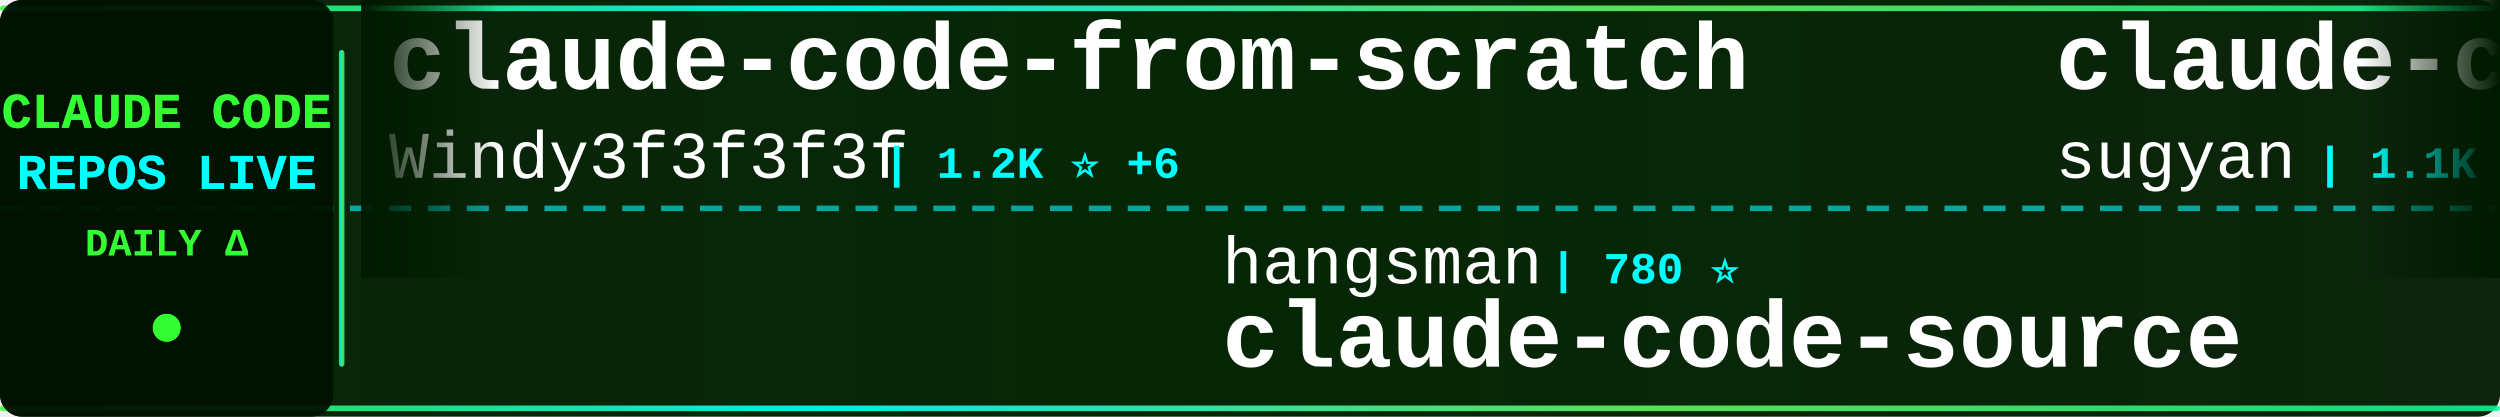
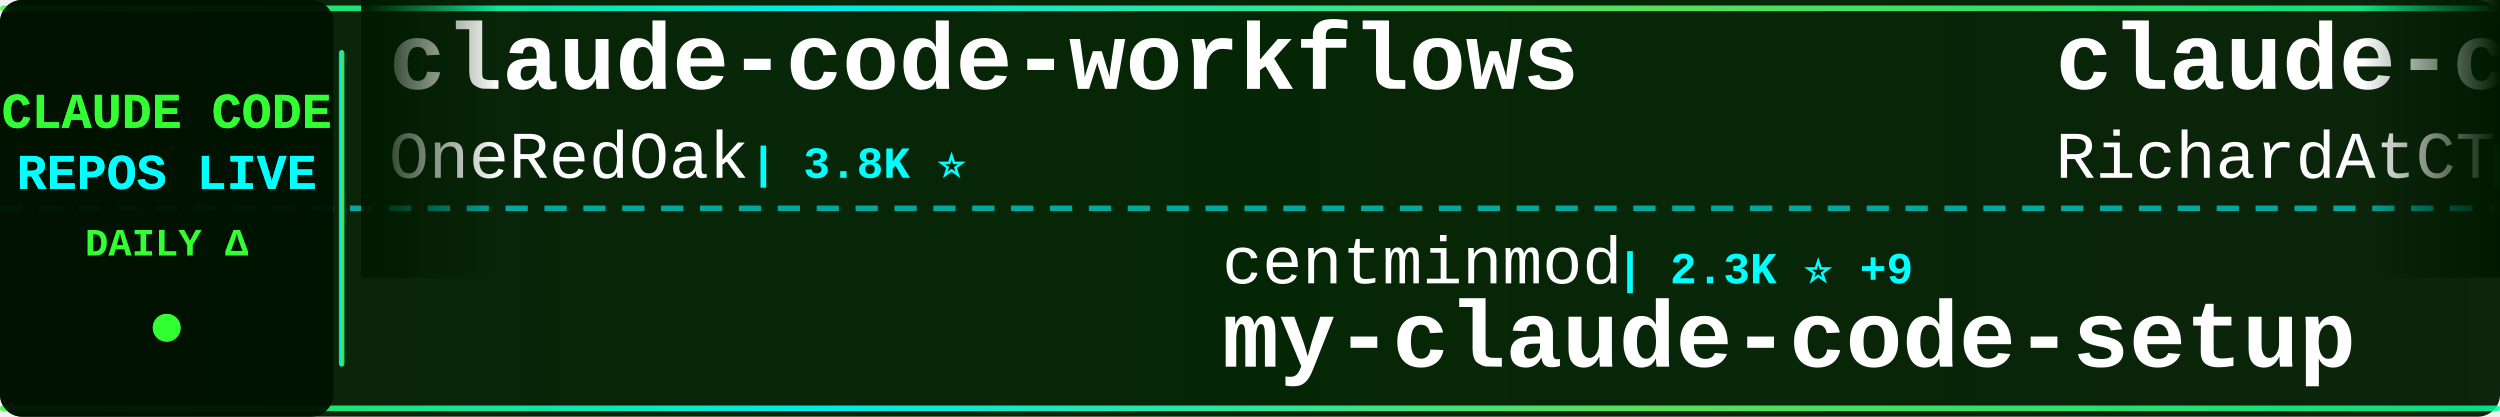
<svg xmlns="http://www.w3.org/2000/svg" width="900" height="150">
  <defs>
    <linearGradient id="tickerBg" x1="0%" y1="0%" x2="100%" y2="0%">
      <stop offset="0%" style="stop-color:#001a00;stop-opacity:0.95" />
      <stop offset="50%" style="stop-color:#002200;stop-opacity:0.98" />
      <stop offset="100%" style="stop-color:#001a00;stop-opacity:0.95" />
    </linearGradient>
    <linearGradient id="borderGrad" x1="0%" y1="0%" x2="100%" y2="0%">
      <stop offset="0%" style="stop-color:#33ff33;stop-opacity:0.85">
        <animate attributeName="stop-opacity" values="0.85;1;0.85" dur="2s" repeatCount="indefinite" />
      </stop>
      <stop offset="33%" style="stop-color:#00ffff;stop-opacity:0.9">
        <animate attributeName="stop-opacity" values="0.9;1;0.9" dur="2.2s" repeatCount="indefinite" />
      </stop>
      <stop offset="66%" style="stop-color:#66ff66;stop-opacity:0.85">
        <animate attributeName="stop-opacity" values="0.85;1;0.85" dur="1.8s" repeatCount="indefinite" />
      </stop>
      <stop offset="100%" style="stop-color:#00ff99;stop-opacity:0.85">
        <animate attributeName="stop-opacity" values="0.85;1;0.85" dur="2s" repeatCount="indefinite" />
      </stop>
    </linearGradient>
    <filter id="textGlow">
      <feGaussianBlur stdDeviation="0.1" result="coloredBlur" />
      <feMerge>
        <feMergeNode in="coloredBlur" />
        <feMergeNode in="SourceGraphic" />
      </feMerge>
    </filter>
    <filter id="metricGlow">
      <feGaussianBlur stdDeviation="0.2" result="coloredBlur" />
      <feMerge>
        <feMergeNode in="coloredBlur" />
        <feMergeNode in="SourceGraphic" />
      </feMerge>
    </filter>
    <linearGradient id="leftFade" x1="0%" y1="0%" x2="100%" y2="0%">
      <stop offset="0%" style="stop-color:#001a00;stop-opacity:1" />
      <stop offset="100%" style="stop-color:#001a00;stop-opacity:0" />
    </linearGradient>
    <linearGradient id="rightFade" x1="0%" y1="0%" x2="100%" y2="0%">
      <stop offset="0%" style="stop-color:#001a00;stop-opacity:0" />
      <stop offset="100%" style="stop-color:#001a00;stop-opacity:1" />
    </linearGradient>
  </defs>
  <rect width="900" height="150" fill="url(#tickerBg)" rx="8" />
  <rect x="0" y="2" width="900" height="2" fill="url(#borderGrad)" rx="1" />
  <rect x="0" y="146" width="900" height="2" fill="url(#borderGrad)" rx="1" />
  <line x1="0" y1="75" x2="900" y2="75" stroke="#00ffff" stroke-width="2" stroke-dasharray="8 6" opacity="0.6" />
  <rect x="0" y="0" width="120" height="150" fill="#001100" opacity="0.95" rx="8" />
  <text x="60" y="46" font-family="'Courier New', monospace" font-size="18" font-weight="bold" fill="#33ff33" text-anchor="middle" filter="url(#textGlow)">
    CLAUDE CODE
  </text>
  <text x="60" y="68" font-family="'Courier New', monospace" font-size="18" font-weight="bold" fill="#00ffff" text-anchor="middle" filter="url(#textGlow)">
    REPOS LIVE
  </text>
  <text x="60" y="92" font-family="'Courier New', monospace" font-size="14" font-weight="bold" fill="#33ff33" text-anchor="middle">
    DAILY Δ
  </text>
  <circle cx="60" cy="118" r="5" fill="#33ff33" filter="url(#metricGlow)">
    <animate attributeName="r" values="4;6;4" dur="1.5s" repeatCount="indefinite" />
    <animate attributeName="opacity" values="0.6;1;0.6" dur="1.5s" repeatCount="indefinite" />
  </circle>
  <rect x="122" y="18" width="2" height="114" fill="url(#borderGrad)" rx="1" />
  <clipPath id="tickerClip">
    <rect x="130" y="0" width="770" height="150" />
  </clipPath>
  <g clip-path="url(#tickerClip)">
    <g id="tickerItems">
      <animateTransform attributeName="transform" attributeType="XML" type="translate" from="0 0" to="-3000 0" dur="54s" repeatCount="indefinite" />
      <g transform="translate(0, 0)">
-         <text x="140" y="32" font-family="'Courier New', monospace" font-size="34" font-weight="bold" fill="#ffffff">claude-code-from-scratch</text>
-         <text x="140" y="64" font-family="'Courier New', monospace" font-size="24" font-weight="normal" fill="#ffffff" opacity="1.0">Windy3f3f3f3f</text>
-         <text x="318" y="64" font-family="'Courier New', monospace" font-size="16" font-weight="bold" fill="#00ffff"> | 1.2K ⭐ +6</text>
+         <text x="140" y="32" font-family="'Courier New', monospace" font-size="34" font-weight="bold" fill="#ffffff">claude-code-workflows</text>
+         <text x="140" y="64" font-family="'Courier New', monospace" font-size="24" font-weight="normal" fill="#ffffff" opacity="1.0">OneRedOak</text>
+         <text x="270" y="64" font-family="'Courier New', monospace" font-size="16" font-weight="bold" fill="#00ffff"> | 3.8K ⭐</text>
      </g>
      <g transform="translate(300, 0)">
-         <text x="140" y="102" font-family="'Courier New', monospace" font-size="24" font-weight="normal" fill="#ffffff" opacity="1.0">hangsman</text>
-         <text x="258" y="102" font-family="'Courier New', monospace" font-size="16" font-weight="bold" fill="#00ffff"> | 780 ⭐</text>
-         <text x="140" y="132" font-family="'Courier New', monospace" font-size="34" font-weight="bold" fill="#ffffff">claude-code-source</text>
+         <text x="140" y="102" font-family="'Courier New', monospace" font-size="24" font-weight="normal" fill="#ffffff" opacity="1.0">centminmod</text>
+         <text x="282" y="102" font-family="'Courier New', monospace" font-size="16" font-weight="bold" fill="#00ffff"> | 2.3K ⭐ +9</text>
+         <text x="140" y="132" font-family="'Courier New', monospace" font-size="34" font-weight="bold" fill="#ffffff">my-claude-code-setup</text>
      </g>
      <g transform="translate(600, 0)">
-         <text x="140" y="32" font-family="'Courier New', monospace" font-size="34" font-weight="bold" fill="#ffffff">claude-code-webui</text>
-         <text x="140" y="64" font-family="'Courier New', monospace" font-size="24" font-weight="normal" fill="#ffffff" opacity="1.0">sugyan</text>
-         <text x="234" y="64" font-family="'Courier New', monospace" font-size="16" font-weight="bold" fill="#00ffff"> | 1.1K ⭐ +3</text>
+         <text x="140" y="32" font-family="'Courier New', monospace" font-size="34" font-weight="bold" fill="#ffffff">claude-code-telegram</text>
+         <text x="140" y="64" font-family="'Courier New', monospace" font-size="24" font-weight="normal" fill="#ffffff" opacity="1.0">RichardAtCT</text>
+         <text x="294" y="64" font-family="'Courier New', monospace" font-size="16" font-weight="bold" fill="#00ffff"> | 2.6K ⭐ +3</text>
      </g>
      <g transform="translate(900, 0)">
-         <text x="140" y="102" font-family="'Courier New', monospace" font-size="24" font-weight="normal" fill="#ffffff" opacity="1.0">RichardAtCT</text>
-         <text x="294" y="102" font-family="'Courier New', monospace" font-size="16" font-weight="bold" fill="#00ffff"> | 2.6K ⭐ +4</text>
-         <text x="140" y="132" font-family="'Courier New', monospace" font-size="34" font-weight="bold" fill="#ffffff">claude-code-telegram</text>
+         <text x="140" y="102" font-family="'Courier New', monospace" font-size="24" font-weight="normal" fill="#ffffff" opacity="1.0">Yuyz0112</text>
+         <text x="258" y="102" font-family="'Courier New', monospace" font-size="16" font-weight="bold" fill="#00ffff"> | 2.4K ⭐</text>
+         <text x="140" y="132" font-family="'Courier New', monospace" font-size="34" font-weight="bold" fill="#ffffff">claude-code-reverse</text>
      </g>
      <g transform="translate(1200, 0)">
-         <text x="140" y="32" font-family="'Courier New', monospace" font-size="34" font-weight="bold" fill="#ffffff">claude-code-guide</text>
-         <text x="140" y="64" font-family="'Courier New', monospace" font-size="24" font-weight="normal" fill="#ffffff" opacity="1.0">zebbern</text>
-         <text x="246" y="64" font-family="'Courier New', monospace" font-size="16" font-weight="bold" fill="#00ffff"> | 4.2K ⭐ +4</text>
+         <text x="140" y="32" font-family="'Courier New', monospace" font-size="34" font-weight="bold" fill="#ffffff">Claude-Code-Workflow</text>
+         <text x="140" y="64" font-family="'Courier New', monospace" font-size="24" font-weight="normal" fill="#ffffff" opacity="1.0">catlog22</text>
+         <text x="258" y="64" font-family="'Courier New', monospace" font-size="16" font-weight="bold" fill="#00ffff"> | 2.0K ⭐ +2</text>
      </g>
      <g transform="translate(1500, 0)">
-         <text x="140" y="102" font-family="'Courier New', monospace" font-size="24" font-weight="normal" fill="#ffffff" opacity="1.0">repowise-dev</text>
-         <text x="306" y="102" font-family="'Courier New', monospace" font-size="16" font-weight="bold" fill="#00ffff"> | 1.0K ⭐ +14</text>
-         <text x="140" y="132" font-family="'Courier New', monospace" font-size="34" font-weight="bold" fill="#ffffff">claude-code-prompts</text>
+         <text x="140" y="102" font-family="'Courier New', monospace" font-size="24" font-weight="normal" fill="#ffffff" opacity="1.0">VoltAgent</text>
+         <text x="270" y="102" font-family="'Courier New', monospace" font-size="16" font-weight="bold" fill="#00ffff"> | 20.3K ⭐ +74</text>
+         <text x="140" y="132" font-family="'Courier New', monospace" font-size="34" font-weight="bold" fill="#ffffff">awesome-claude-code-suba...</text>
      </g>
      <g transform="translate(1800, 0)">
-         <text x="140" y="32" font-family="'Courier New', monospace" font-size="34" font-weight="bold" fill="#ffffff">claude-code-my-workflow</text>
-         <text x="140" y="64" font-family="'Courier New', monospace" font-size="24" font-weight="normal" fill="#ffffff" opacity="1.0">pedrohcgs</text>
-         <text x="270" y="64" font-family="'Courier New', monospace" font-size="16" font-weight="bold" fill="#00ffff"> | 1.1K ⭐ +7</text>
+         <text x="140" y="32" font-family="'Courier New', monospace" font-size="34" font-weight="bold" fill="#ffffff">learn-claude-code</text>
+         <text x="140" y="64" font-family="'Courier New', monospace" font-size="24" font-weight="normal" fill="#ffffff" opacity="1.0">shareAI-lab</text>
+         <text x="294" y="64" font-family="'Courier New', monospace" font-size="16" font-weight="bold" fill="#00ffff"> | 62.0K ⭐ +266</text>
      </g>
      <g transform="translate(2100, 0)">
-         <text x="140" y="102" font-family="'Courier New', monospace" font-size="24" font-weight="normal" fill="#ffffff" opacity="1.0">anthropics</text>
-         <text x="282" y="102" font-family="'Courier New', monospace" font-size="16" font-weight="bold" fill="#00ffff"> | 139.1K ⭐ +595</text>
-         <text x="140" y="132" font-family="'Courier New', monospace" font-size="34" font-weight="bold" fill="#ffffff">skills</text>
+         <text x="140" y="102" font-family="'Courier New', monospace" font-size="24" font-weight="normal" fill="#ffffff" opacity="1.0">pedrohcgs</text>
+         <text x="270" y="102" font-family="'Courier New', monospace" font-size="16" font-weight="bold" fill="#00ffff"> | 1.1K ⭐ +7</text>
+         <text x="140" y="132" font-family="'Courier New', monospace" font-size="34" font-weight="bold" fill="#ffffff">claude-code-my-workflow</text>
      </g>
      <g transform="translate(2400, 0)">
-         <text x="140" y="32" font-family="'Courier New', monospace" font-size="34" font-weight="bold" fill="#ffffff">claude-code-sub-agents</text>
-         <text x="140" y="64" font-family="'Courier New', monospace" font-size="24" font-weight="normal" fill="#ffffff" opacity="1.0">lst97</text>
-         <text x="222" y="64" font-family="'Courier New', monospace" font-size="16" font-weight="bold" fill="#00ffff"> | 1.6K ⭐ +1</text>
+         <text x="140" y="32" font-family="'Courier New', monospace" font-size="34" font-weight="bold" fill="#ffffff">claude-code-rev</text>
+         <text x="140" y="64" font-family="'Courier New', monospace" font-size="24" font-weight="normal" fill="#ffffff" opacity="1.0">oboard</text>
+         <text x="234" y="64" font-family="'Courier New', monospace" font-size="16" font-weight="bold" fill="#00ffff"> | 3.1K ⭐ +6</text>
      </g>
      <g transform="translate(2700, 0)">
-         <text x="140" y="102" font-family="'Courier New', monospace" font-size="24" font-weight="normal" fill="#ffffff" opacity="1.0">farion1231</text>
-         <text x="282" y="102" font-family="'Courier New', monospace" font-size="16" font-weight="bold" fill="#00ffff"> | 77.9K ⭐ +918</text>
-         <text x="140" y="132" font-family="'Courier New', monospace" font-size="34" font-weight="bold" fill="#ffffff">cc-switch</text>
+         <text x="140" y="102" font-family="'Courier New', monospace" font-size="24" font-weight="normal" fill="#ffffff" opacity="1.0">darcyegb</text>
+         <text x="258" y="102" font-family="'Courier New', monospace" font-size="16" font-weight="bold" fill="#00ffff"> | 701 ⭐ +1</text>
+         <text x="140" y="132" font-family="'Courier New', monospace" font-size="34" font-weight="bold" fill="#ffffff">ClaudeCodeAgents</text>
      </g>
      <g transform="translate(3000, 0)">
-         <text x="140" y="32" font-family="'Courier New', monospace" font-size="34" font-weight="bold" fill="#ffffff">claude-code-from-scratch</text>
-         <text x="140" y="64" font-family="'Courier New', monospace" font-size="24" font-weight="normal" fill="#ffffff" opacity="1.0">Windy3f3f3f3f</text>
-         <text x="318" y="64" font-family="'Courier New', monospace" font-size="16" font-weight="bold" fill="#00ffff"> | 1.2K ⭐ +6</text>
+         <text x="140" y="32" font-family="'Courier New', monospace" font-size="34" font-weight="bold" fill="#ffffff">claude-code-workflows</text>
+         <text x="140" y="64" font-family="'Courier New', monospace" font-size="24" font-weight="normal" fill="#ffffff" opacity="1.0">OneRedOak</text>
+         <text x="270" y="64" font-family="'Courier New', monospace" font-size="16" font-weight="bold" fill="#00ffff"> | 3.8K ⭐</text>
      </g>
      <g transform="translate(3300, 0)">
-         <text x="140" y="102" font-family="'Courier New', monospace" font-size="24" font-weight="normal" fill="#ffffff" opacity="1.0">hangsman</text>
-         <text x="258" y="102" font-family="'Courier New', monospace" font-size="16" font-weight="bold" fill="#00ffff"> | 780 ⭐</text>
-         <text x="140" y="132" font-family="'Courier New', monospace" font-size="34" font-weight="bold" fill="#ffffff">claude-code-source</text>
+         <text x="140" y="102" font-family="'Courier New', monospace" font-size="24" font-weight="normal" fill="#ffffff" opacity="1.0">centminmod</text>
+         <text x="282" y="102" font-family="'Courier New', monospace" font-size="16" font-weight="bold" fill="#00ffff"> | 2.3K ⭐ +9</text>
+         <text x="140" y="132" font-family="'Courier New', monospace" font-size="34" font-weight="bold" fill="#ffffff">my-claude-code-setup</text>
      </g>
      <g transform="translate(3600, 0)">
-         <text x="140" y="32" font-family="'Courier New', monospace" font-size="34" font-weight="bold" fill="#ffffff">claude-code-webui</text>
-         <text x="140" y="64" font-family="'Courier New', monospace" font-size="24" font-weight="normal" fill="#ffffff" opacity="1.0">sugyan</text>
-         <text x="234" y="64" font-family="'Courier New', monospace" font-size="16" font-weight="bold" fill="#00ffff"> | 1.1K ⭐ +3</text>
+         <text x="140" y="32" font-family="'Courier New', monospace" font-size="34" font-weight="bold" fill="#ffffff">claude-code-telegram</text>
+         <text x="140" y="64" font-family="'Courier New', monospace" font-size="24" font-weight="normal" fill="#ffffff" opacity="1.0">RichardAtCT</text>
+         <text x="294" y="64" font-family="'Courier New', monospace" font-size="16" font-weight="bold" fill="#00ffff"> | 2.6K ⭐ +3</text>
      </g>
      <g transform="translate(3900, 0)">
-         <text x="140" y="102" font-family="'Courier New', monospace" font-size="24" font-weight="normal" fill="#ffffff" opacity="1.0">RichardAtCT</text>
-         <text x="294" y="102" font-family="'Courier New', monospace" font-size="16" font-weight="bold" fill="#00ffff"> | 2.6K ⭐ +4</text>
-         <text x="140" y="132" font-family="'Courier New', monospace" font-size="34" font-weight="bold" fill="#ffffff">claude-code-telegram</text>
+         <text x="140" y="102" font-family="'Courier New', monospace" font-size="24" font-weight="normal" fill="#ffffff" opacity="1.0">Yuyz0112</text>
+         <text x="258" y="102" font-family="'Courier New', monospace" font-size="16" font-weight="bold" fill="#00ffff"> | 2.4K ⭐</text>
+         <text x="140" y="132" font-family="'Courier New', monospace" font-size="34" font-weight="bold" fill="#ffffff">claude-code-reverse</text>
      </g>
    </g>
  </g>
  <rect x="130" y="0" width="50" height="100" fill="url(#leftFade)" />
  <rect x="850" y="0" width="50" height="100" fill="url(#rightFade)" />
</svg>
